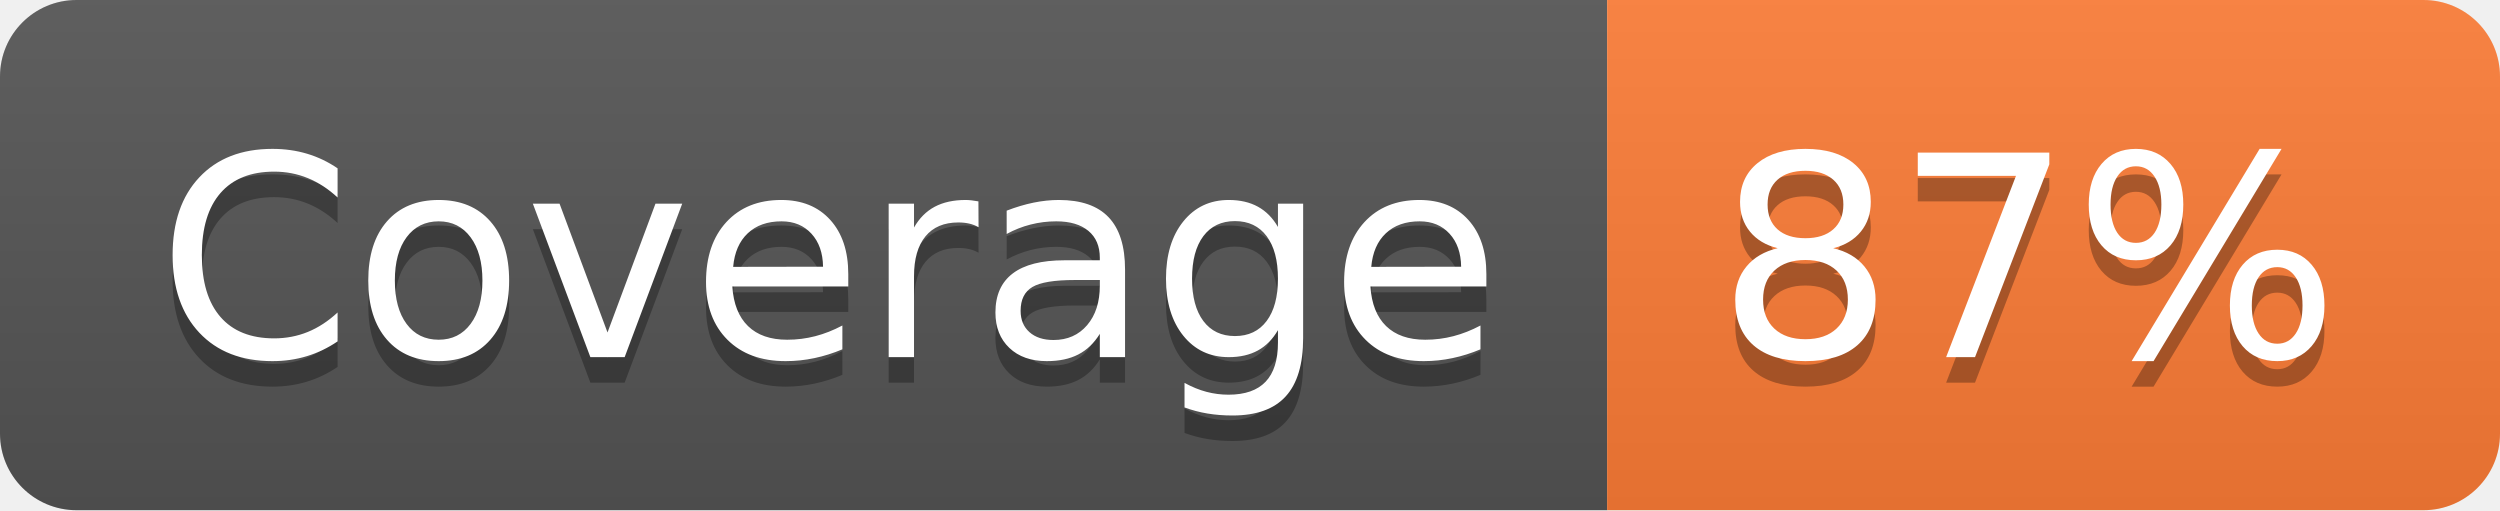
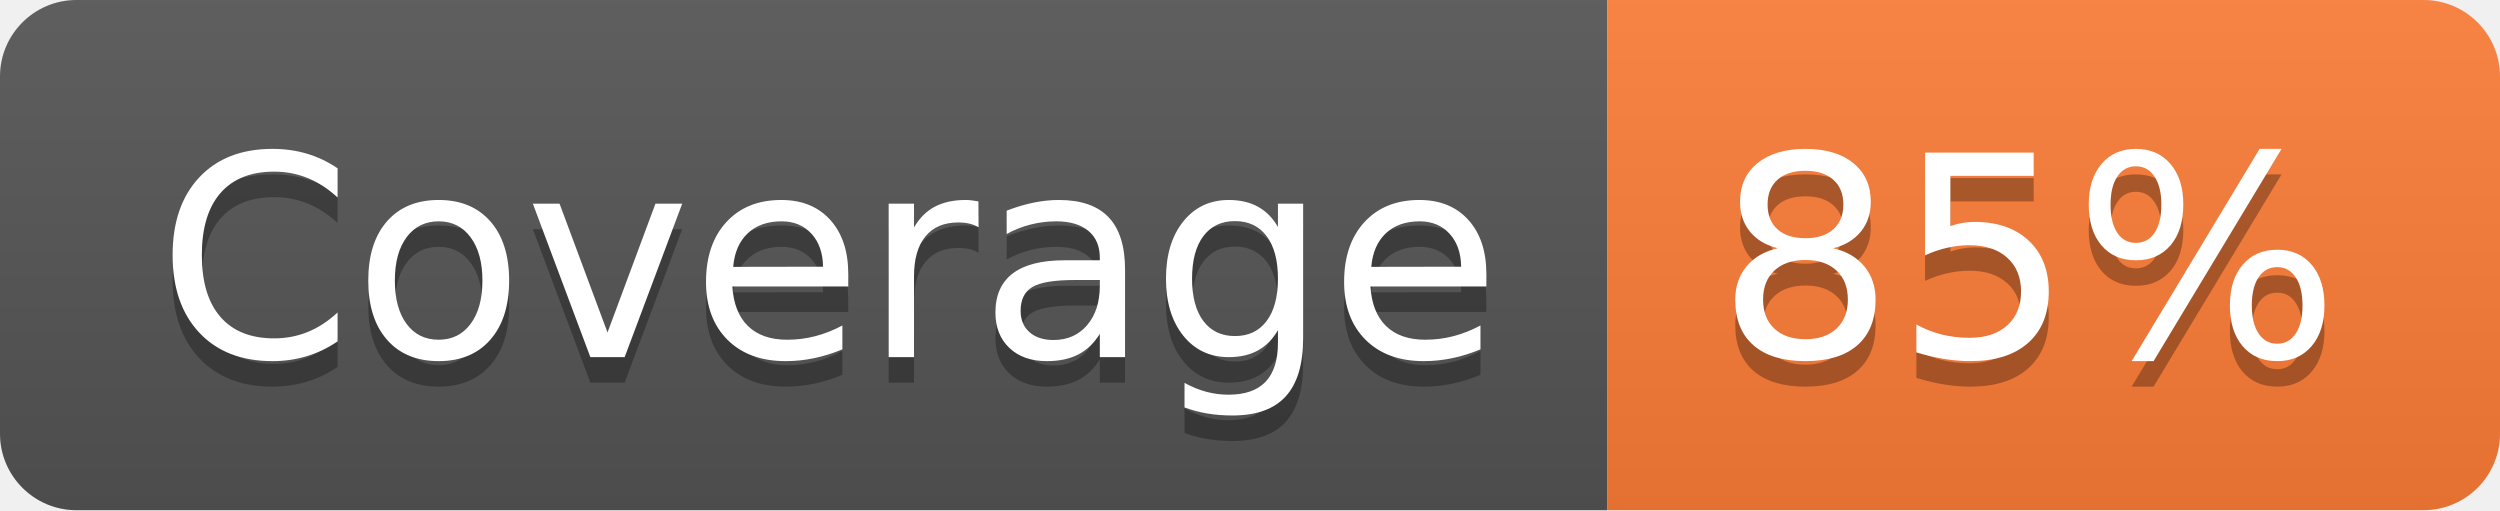
- <svg xmlns="http://www.w3.org/2000/svg" width="98" height="20" role="img" aria-label="Coverage: 87%">
+ <svg xmlns="http://www.w3.org/2000/svg" width="98" height="20" role="img" aria-label="Coverage: 85%">
  <linearGradient id="s" x2="0" y2="100%">
    <stop offset="0" stop-color="#bbb" stop-opacity=".1" />
    <stop offset="1" stop-opacity=".1" />
  </linearGradient>
  <clipPath id="r">
    <rect width="98" height="20" rx="3" fill="#fff" />
  </clipPath>
  <g clip-path="url(#r)">
    <rect width="63" height="20" fill="#555" />
    <rect x="63" width="35" height="20" fill="#fe7d37" />
    <rect width="98" height="20" fill="url(#s)" />
  </g>
  <g fill="#fff" text-anchor="middle" font-family="Verdana,Geneva,DejaVu Sans,sans-serif" text-rendering="geometricPrecision" font-size="110">
    <text aria-hidden="true" x="325" y="150" fill="#010101" fill-opacity=".3" transform="scale(.1)" textLength="530">Coverage</text>
    <text x="325" y="140" transform="scale(.1)" fill="#fff" textLength="530">Coverage</text>
-     <text aria-hidden="true" x="795" y="150" fill="#010101" fill-opacity=".3" transform="scale(.1)" textLength="250">87%</text>
-     <text x="795" y="140" transform="scale(.1)" fill="#fff" textLength="250">87%</text>
+     <text aria-hidden="true" x="795" y="150" fill="#010101" fill-opacity=".3" transform="scale(.1)" textLength="250">85%</text>
+     <text x="795" y="140" transform="scale(.1)" fill="#fff" textLength="250">85%</text>
  </g>
</svg>
